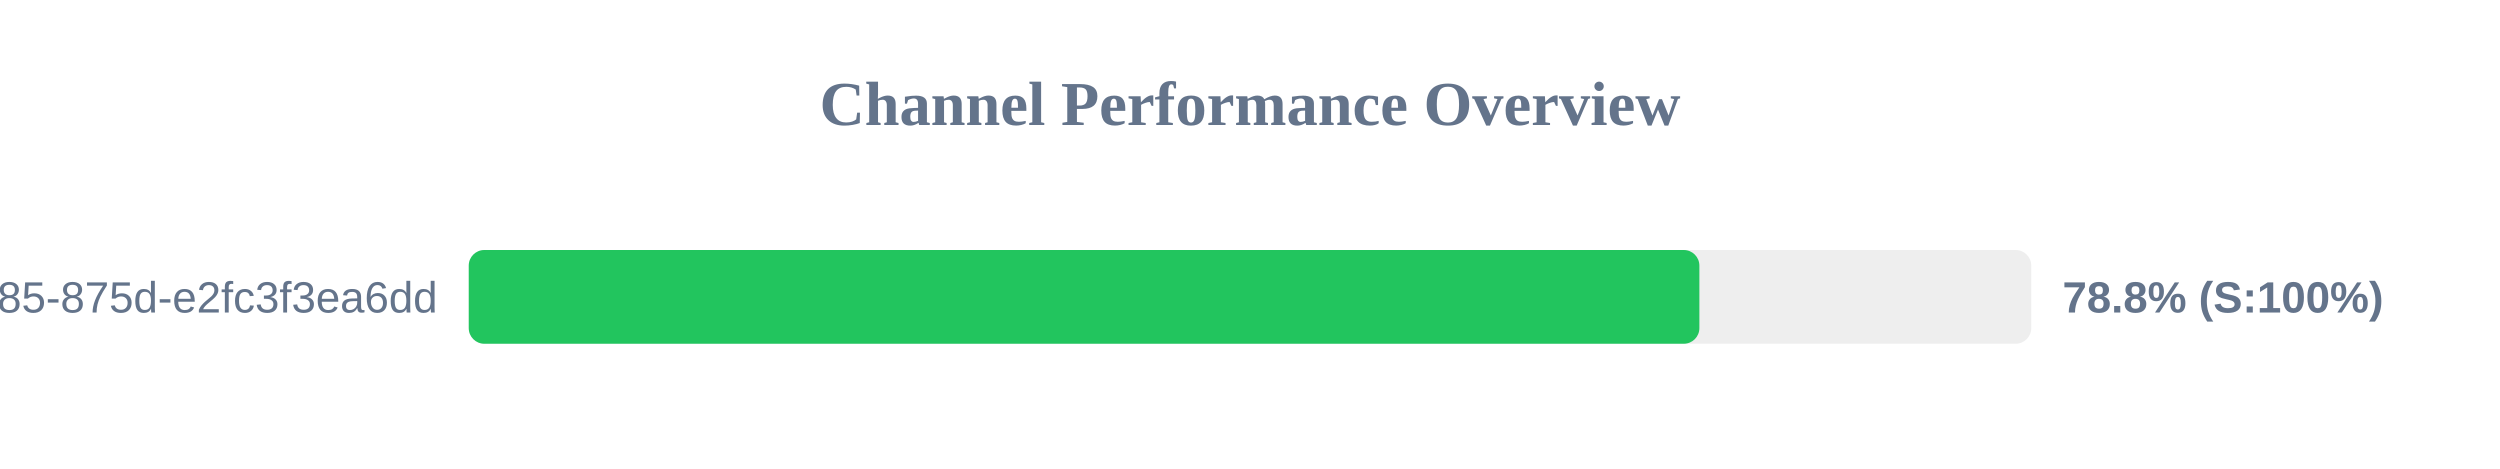
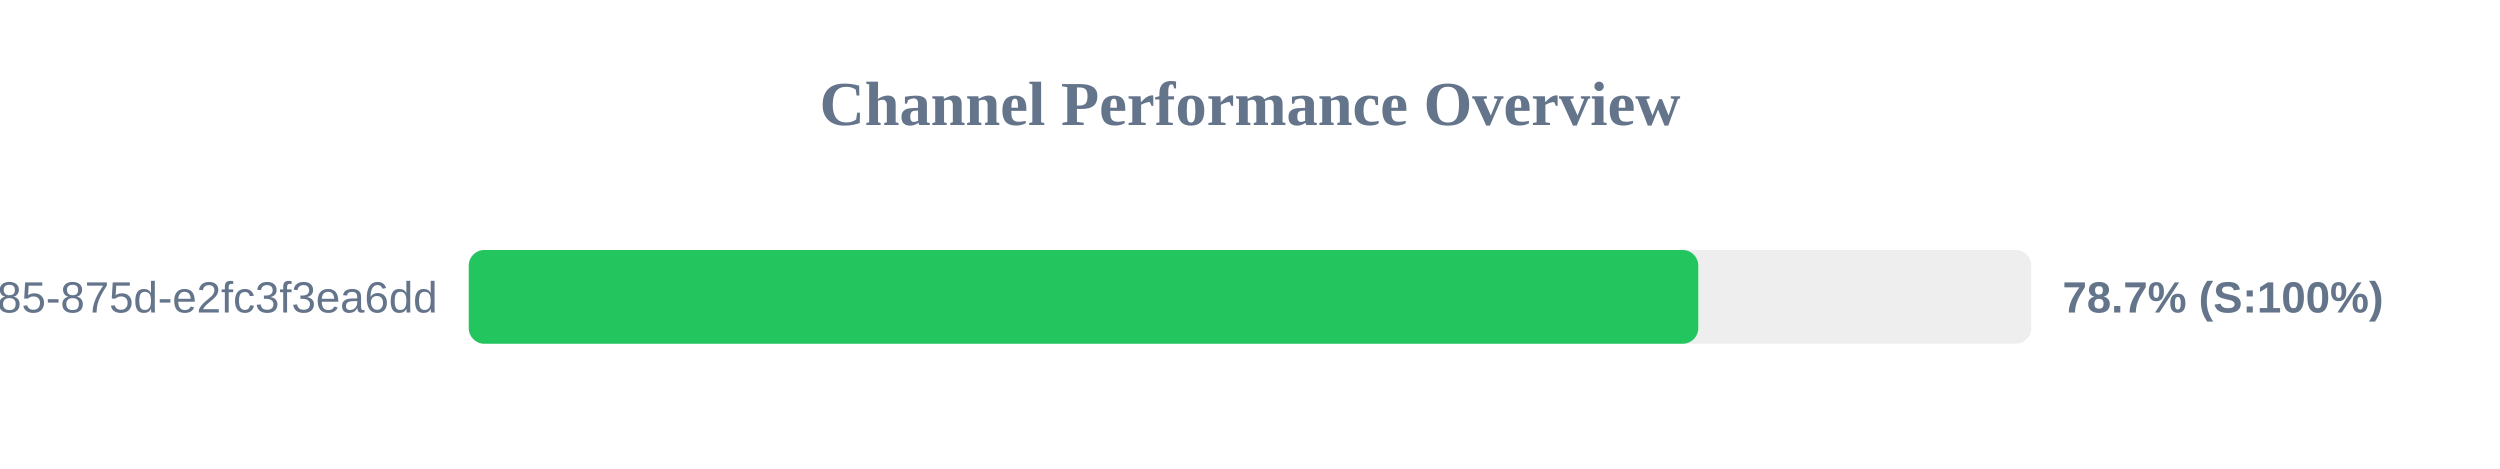
<svg xmlns="http://www.w3.org/2000/svg" width="800" height="150" version="1.1">
  <style>
        .row { font: 14px Arial; fill: #64748b; }
        .score { font: bold 14px Arial; fill: #64748b; }
    </style>
  <text x="400" y="40" text-anchor="middle" font-size="20px" font-weight="bold" fill="#64748b">Channel Performance Overview</text>
  <rect x="150" y="80" width="500" height="30" fill="#eee" rx="5" />
-   <rect x="150" y="80" width="393.8" height="30" fill="#22c55e" rx="5" />
+   <rect x="150" y="80" width="393.45" height="30" fill="#22c55e" rx="5" />
  <text x="140" y="100" text-anchor="end" class="row">?uuid=1045aedf-053c-4585-875d-e2fc3f3ea6dd</text>
-   <text x="660" y="100" text-anchor="start" class="score">78.8% (S:100%)</text>
+   <text x="660" y="100" text-anchor="start" class="score">78.7% (S:100%)</text>
</svg>
